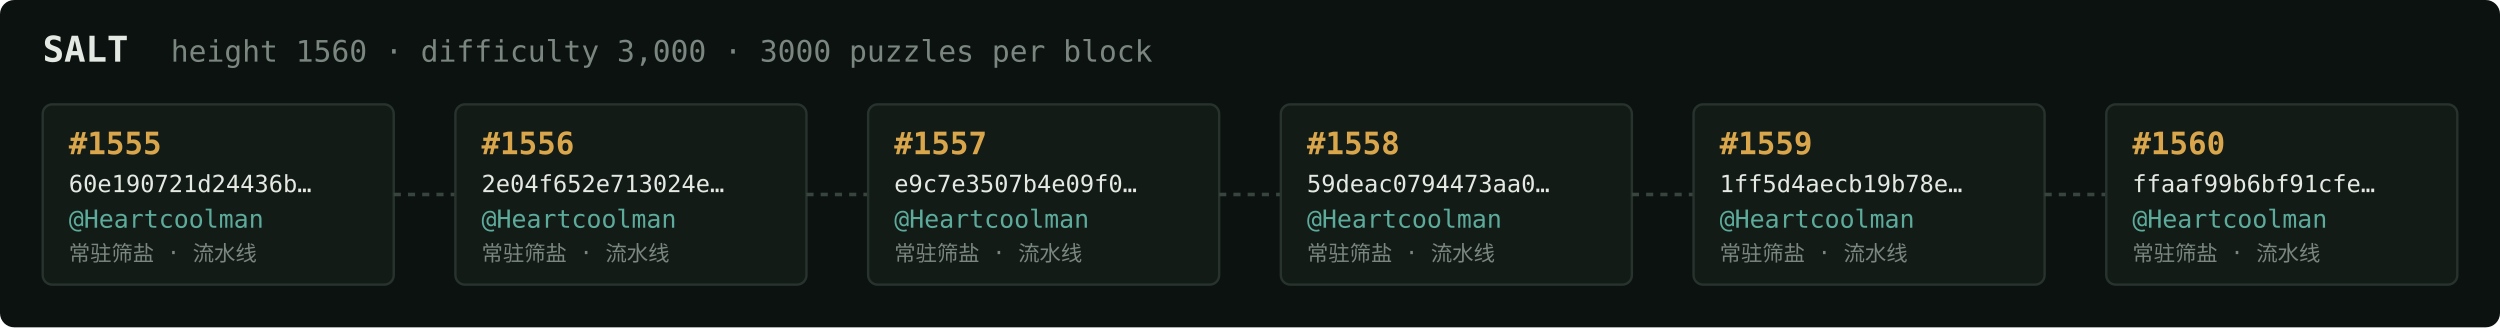
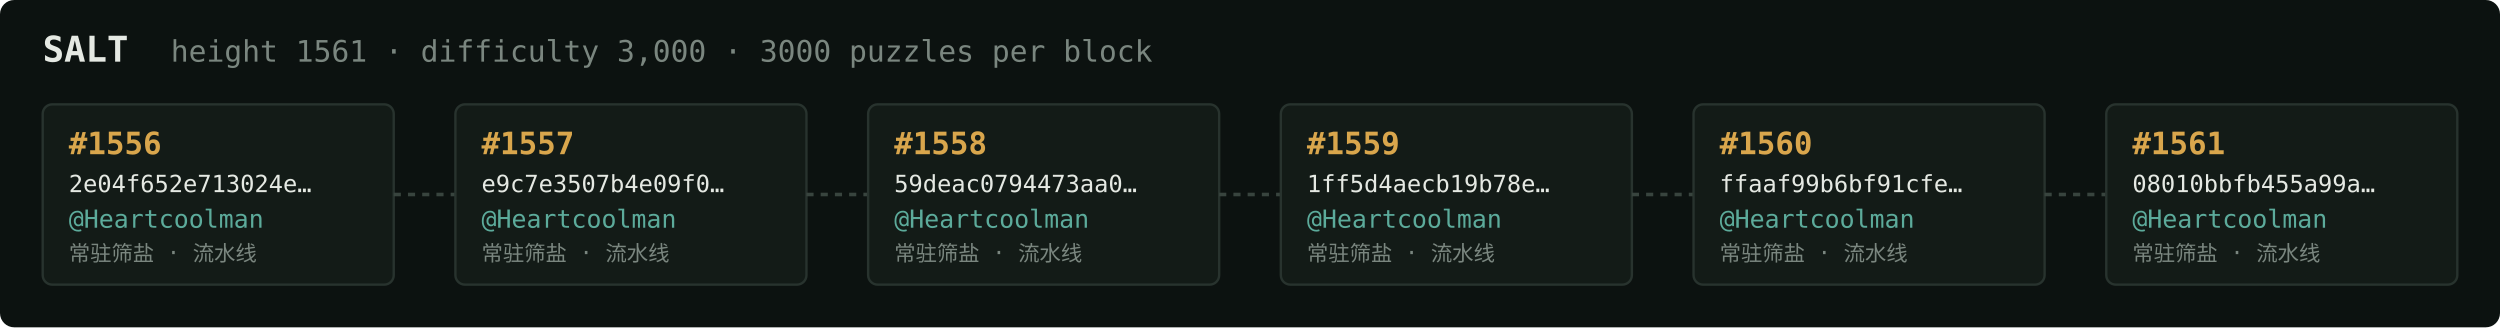
<svg xmlns="http://www.w3.org/2000/svg" width="1054" height="138" viewBox="0 0 1054 138" font-family="ui-monospace,SFMono-Regular,Menlo,monospace">
  <rect fill="#0c1210" width="1054" height="138" rx="6" />
  <text x="18" y="26" fill="#e5e9e3" font-size="15" font-weight="700">SALT</text>
-   <text x="72" y="26" fill="#7a867f" font-size="12.5">height 1560 · difficulty 3,000 · 3000 puzzles per block</text>
+   <text x="72" y="26" fill="#7a867f" font-size="12.5">height 1561 · difficulty 3,000 · 3000 puzzles per block</text>
  <rect x="18" y="44" width="148" height="76" rx="4" fill="#131b17" stroke="#28332e" stroke-width="1" />
-   <text x="29" y="65" fill="#d9a64c" font-size="13" font-weight="700">#1555</text>
-   <text x="29" y="81" fill="#e5e9e3" font-size="10">60e190721d24436b…</text>
+   <text x="29" y="65" fill="#d9a64c" font-size="13" font-weight="700">#1556</text>
+   <text x="29" y="81" fill="#e5e9e3" font-size="10">2e04f652e713024e…</text>
  <text x="29" y="96" fill="#5cab9b" font-size="10.5">@Heartcoolman</text>
  <text x="29" y="110" fill="#7a867f" font-size="9">常驻筛盐 · 流水线</text>
  <line x1="166" y1="82.0" x2="192" y2="82.0" stroke="#38443e" stroke-width="1.5" stroke-dasharray="3 3" />
  <rect x="192" y="44" width="148" height="76" rx="4" fill="#131b17" stroke="#28332e" stroke-width="1" />
-   <text x="203" y="65" fill="#d9a64c" font-size="13" font-weight="700">#1556</text>
-   <text x="203" y="81" fill="#e5e9e3" font-size="10">2e04f652e713024e…</text>
+   <text x="203" y="65" fill="#d9a64c" font-size="13" font-weight="700">#1557</text>
+   <text x="203" y="81" fill="#e5e9e3" font-size="10">e9c7e3507b4e09f0…</text>
  <text x="203" y="96" fill="#5cab9b" font-size="10.5">@Heartcoolman</text>
  <text x="203" y="110" fill="#7a867f" font-size="9">常驻筛盐 · 流水线</text>
  <line x1="340" y1="82.0" x2="366" y2="82.0" stroke="#38443e" stroke-width="1.5" stroke-dasharray="3 3" />
  <rect x="366" y="44" width="148" height="76" rx="4" fill="#131b17" stroke="#28332e" stroke-width="1" />
-   <text x="377" y="65" fill="#d9a64c" font-size="13" font-weight="700">#1557</text>
-   <text x="377" y="81" fill="#e5e9e3" font-size="10">e9c7e3507b4e09f0…</text>
+   <text x="377" y="65" fill="#d9a64c" font-size="13" font-weight="700">#1558</text>
+   <text x="377" y="81" fill="#e5e9e3" font-size="10">59deac0794473aa0…</text>
  <text x="377" y="96" fill="#5cab9b" font-size="10.5">@Heartcoolman</text>
  <text x="377" y="110" fill="#7a867f" font-size="9">常驻筛盐 · 流水线</text>
  <line x1="514" y1="82.0" x2="540" y2="82.0" stroke="#38443e" stroke-width="1.5" stroke-dasharray="3 3" />
  <rect x="540" y="44" width="148" height="76" rx="4" fill="#131b17" stroke="#28332e" stroke-width="1" />
-   <text x="551" y="65" fill="#d9a64c" font-size="13" font-weight="700">#1558</text>
-   <text x="551" y="81" fill="#e5e9e3" font-size="10">59deac0794473aa0…</text>
+   <text x="551" y="65" fill="#d9a64c" font-size="13" font-weight="700">#1559</text>
+   <text x="551" y="81" fill="#e5e9e3" font-size="10">1ff5d4aecb19b78e…</text>
  <text x="551" y="96" fill="#5cab9b" font-size="10.5">@Heartcoolman</text>
  <text x="551" y="110" fill="#7a867f" font-size="9">常驻筛盐 · 流水线</text>
  <line x1="688" y1="82.0" x2="714" y2="82.0" stroke="#38443e" stroke-width="1.5" stroke-dasharray="3 3" />
  <rect x="714" y="44" width="148" height="76" rx="4" fill="#131b17" stroke="#28332e" stroke-width="1" />
-   <text x="725" y="65" fill="#d9a64c" font-size="13" font-weight="700">#1559</text>
-   <text x="725" y="81" fill="#e5e9e3" font-size="10">1ff5d4aecb19b78e…</text>
+   <text x="725" y="65" fill="#d9a64c" font-size="13" font-weight="700">#1560</text>
+   <text x="725" y="81" fill="#e5e9e3" font-size="10">ffaaf99b6bf91cfe…</text>
  <text x="725" y="96" fill="#5cab9b" font-size="10.5">@Heartcoolman</text>
  <text x="725" y="110" fill="#7a867f" font-size="9">常驻筛盐 · 流水线</text>
  <line x1="862" y1="82.0" x2="888" y2="82.0" stroke="#38443e" stroke-width="1.5" stroke-dasharray="3 3" />
  <rect x="888" y="44" width="148" height="76" rx="4" fill="#131b17" stroke="#28332e" stroke-width="1" />
-   <text x="899" y="65" fill="#d9a64c" font-size="13" font-weight="700">#1560</text>
-   <text x="899" y="81" fill="#e5e9e3" font-size="10">ffaaf99b6bf91cfe…</text>
+   <text x="899" y="65" fill="#d9a64c" font-size="13" font-weight="700">#1561</text>
+   <text x="899" y="81" fill="#e5e9e3" font-size="10">08010bbfb455a99a…</text>
  <text x="899" y="96" fill="#5cab9b" font-size="10.5">@Heartcoolman</text>
  <text x="899" y="110" fill="#7a867f" font-size="9">常驻筛盐 · 流水线</text>
</svg>
